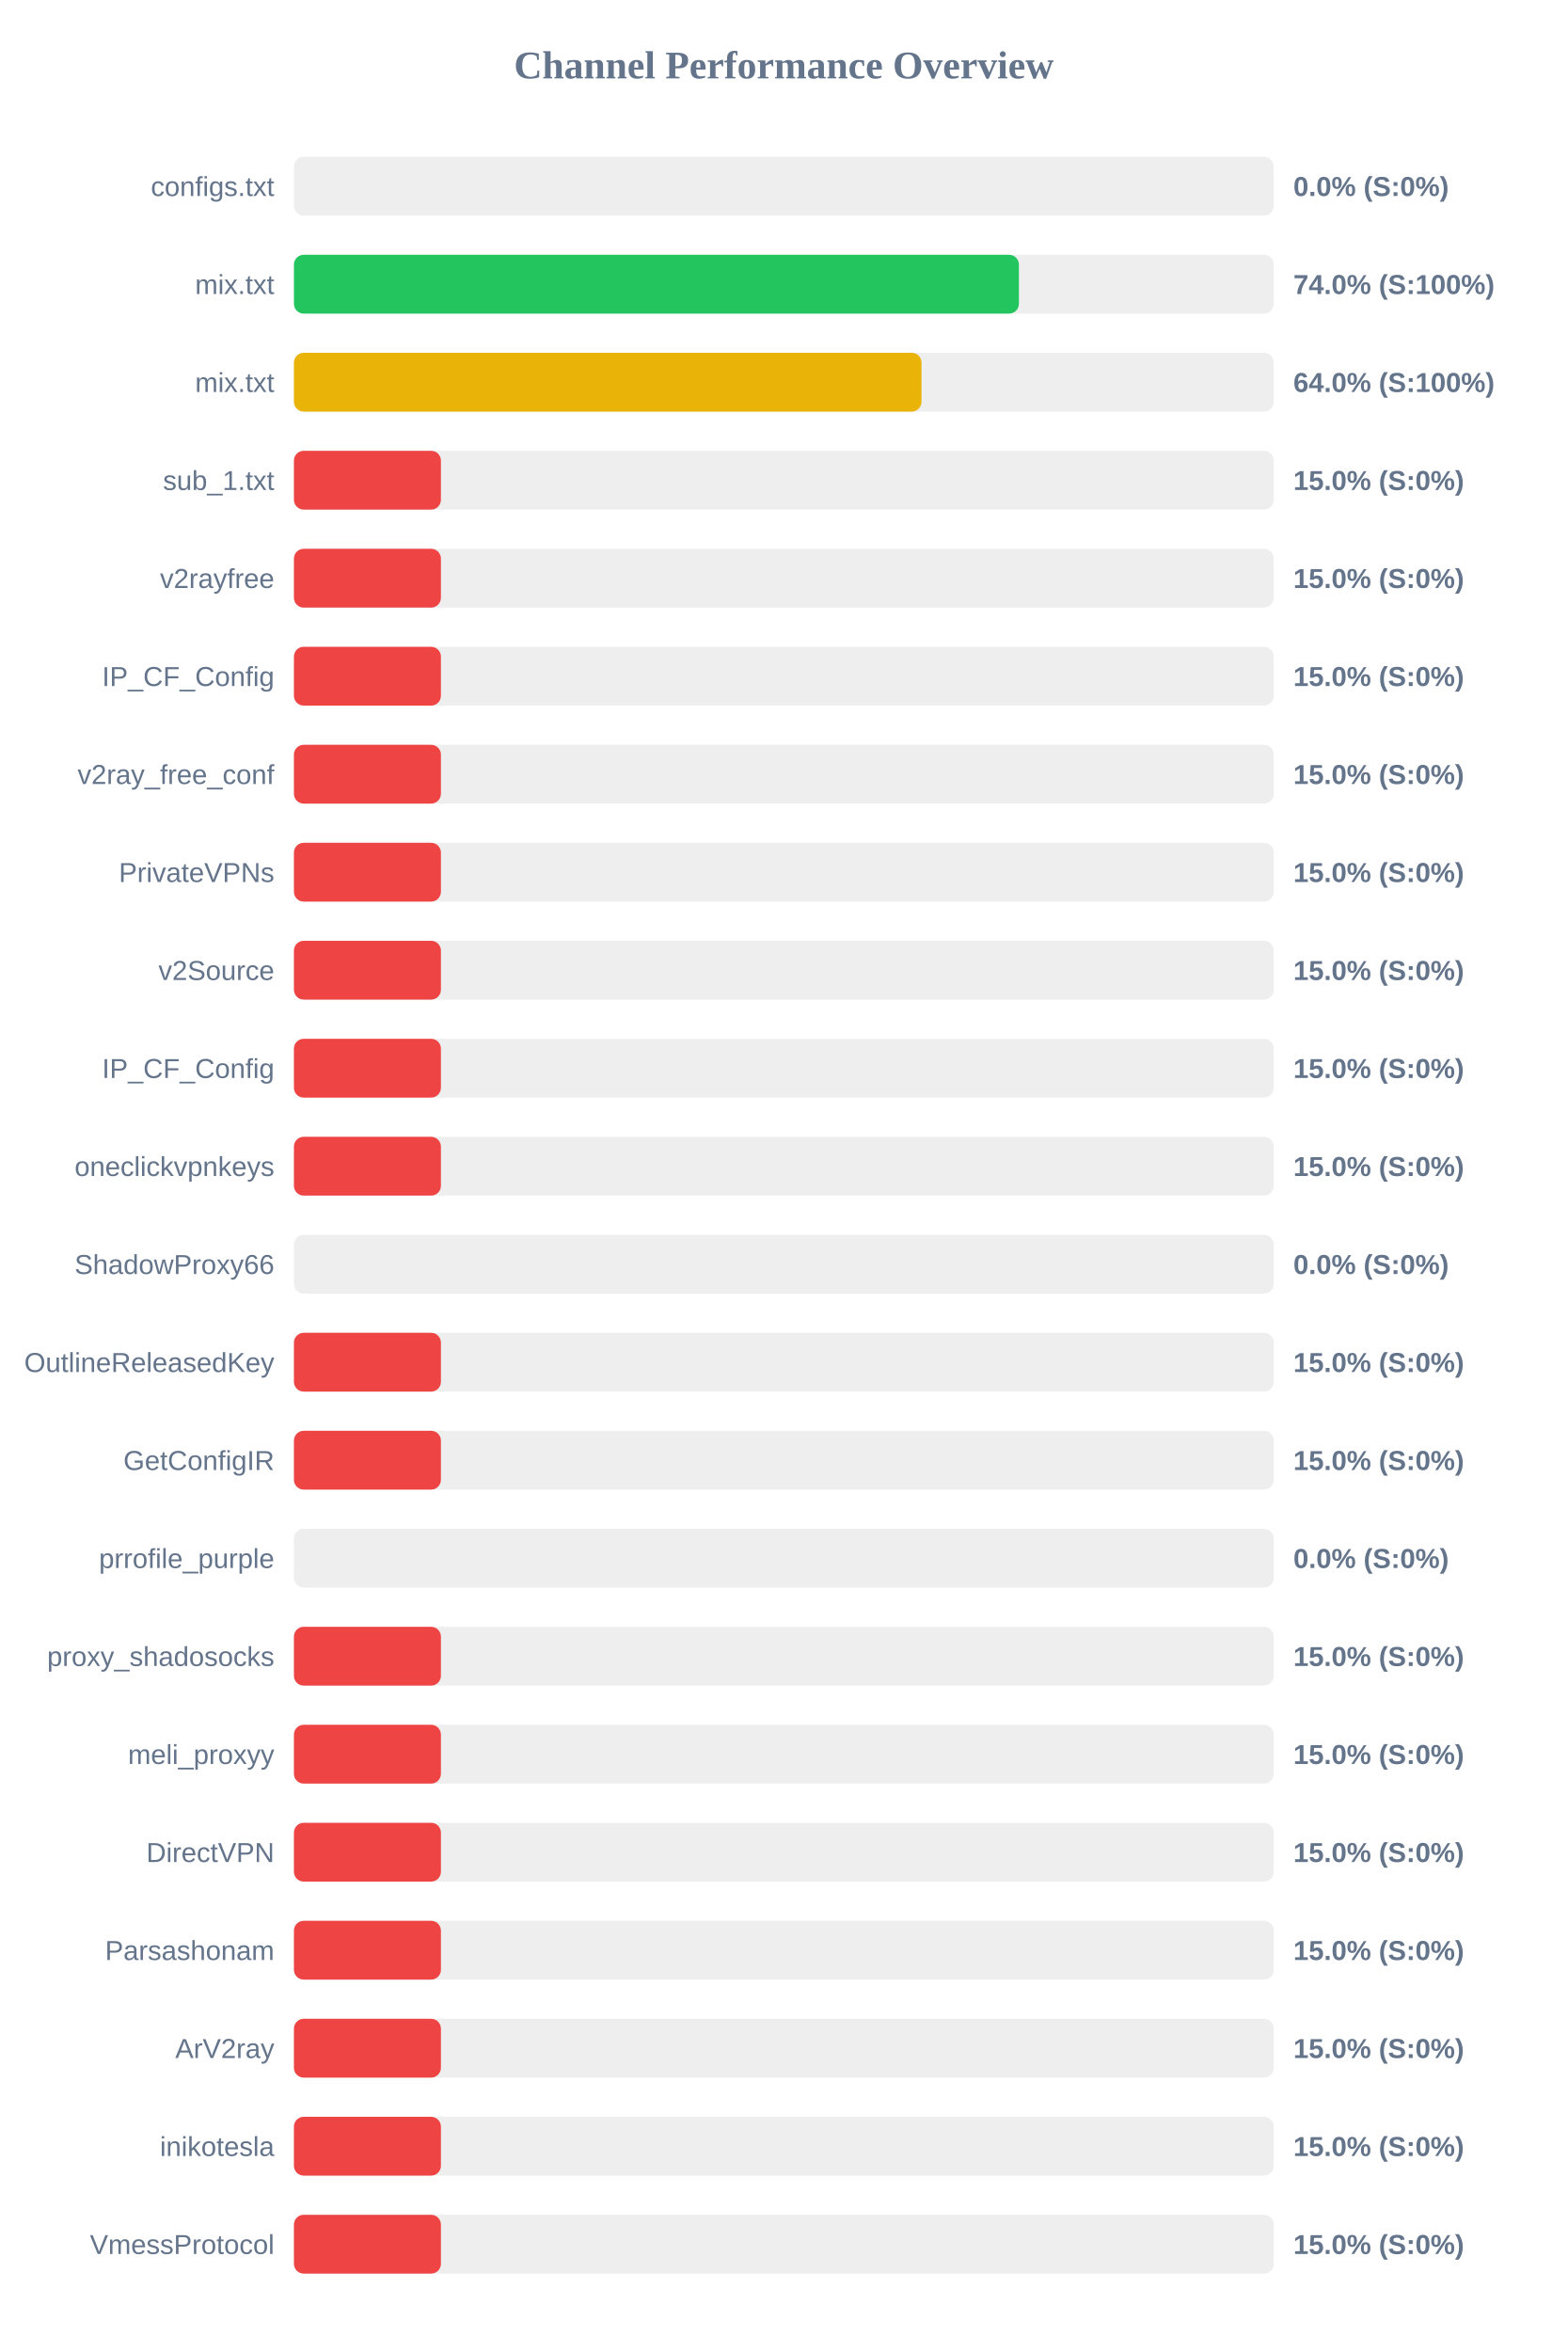
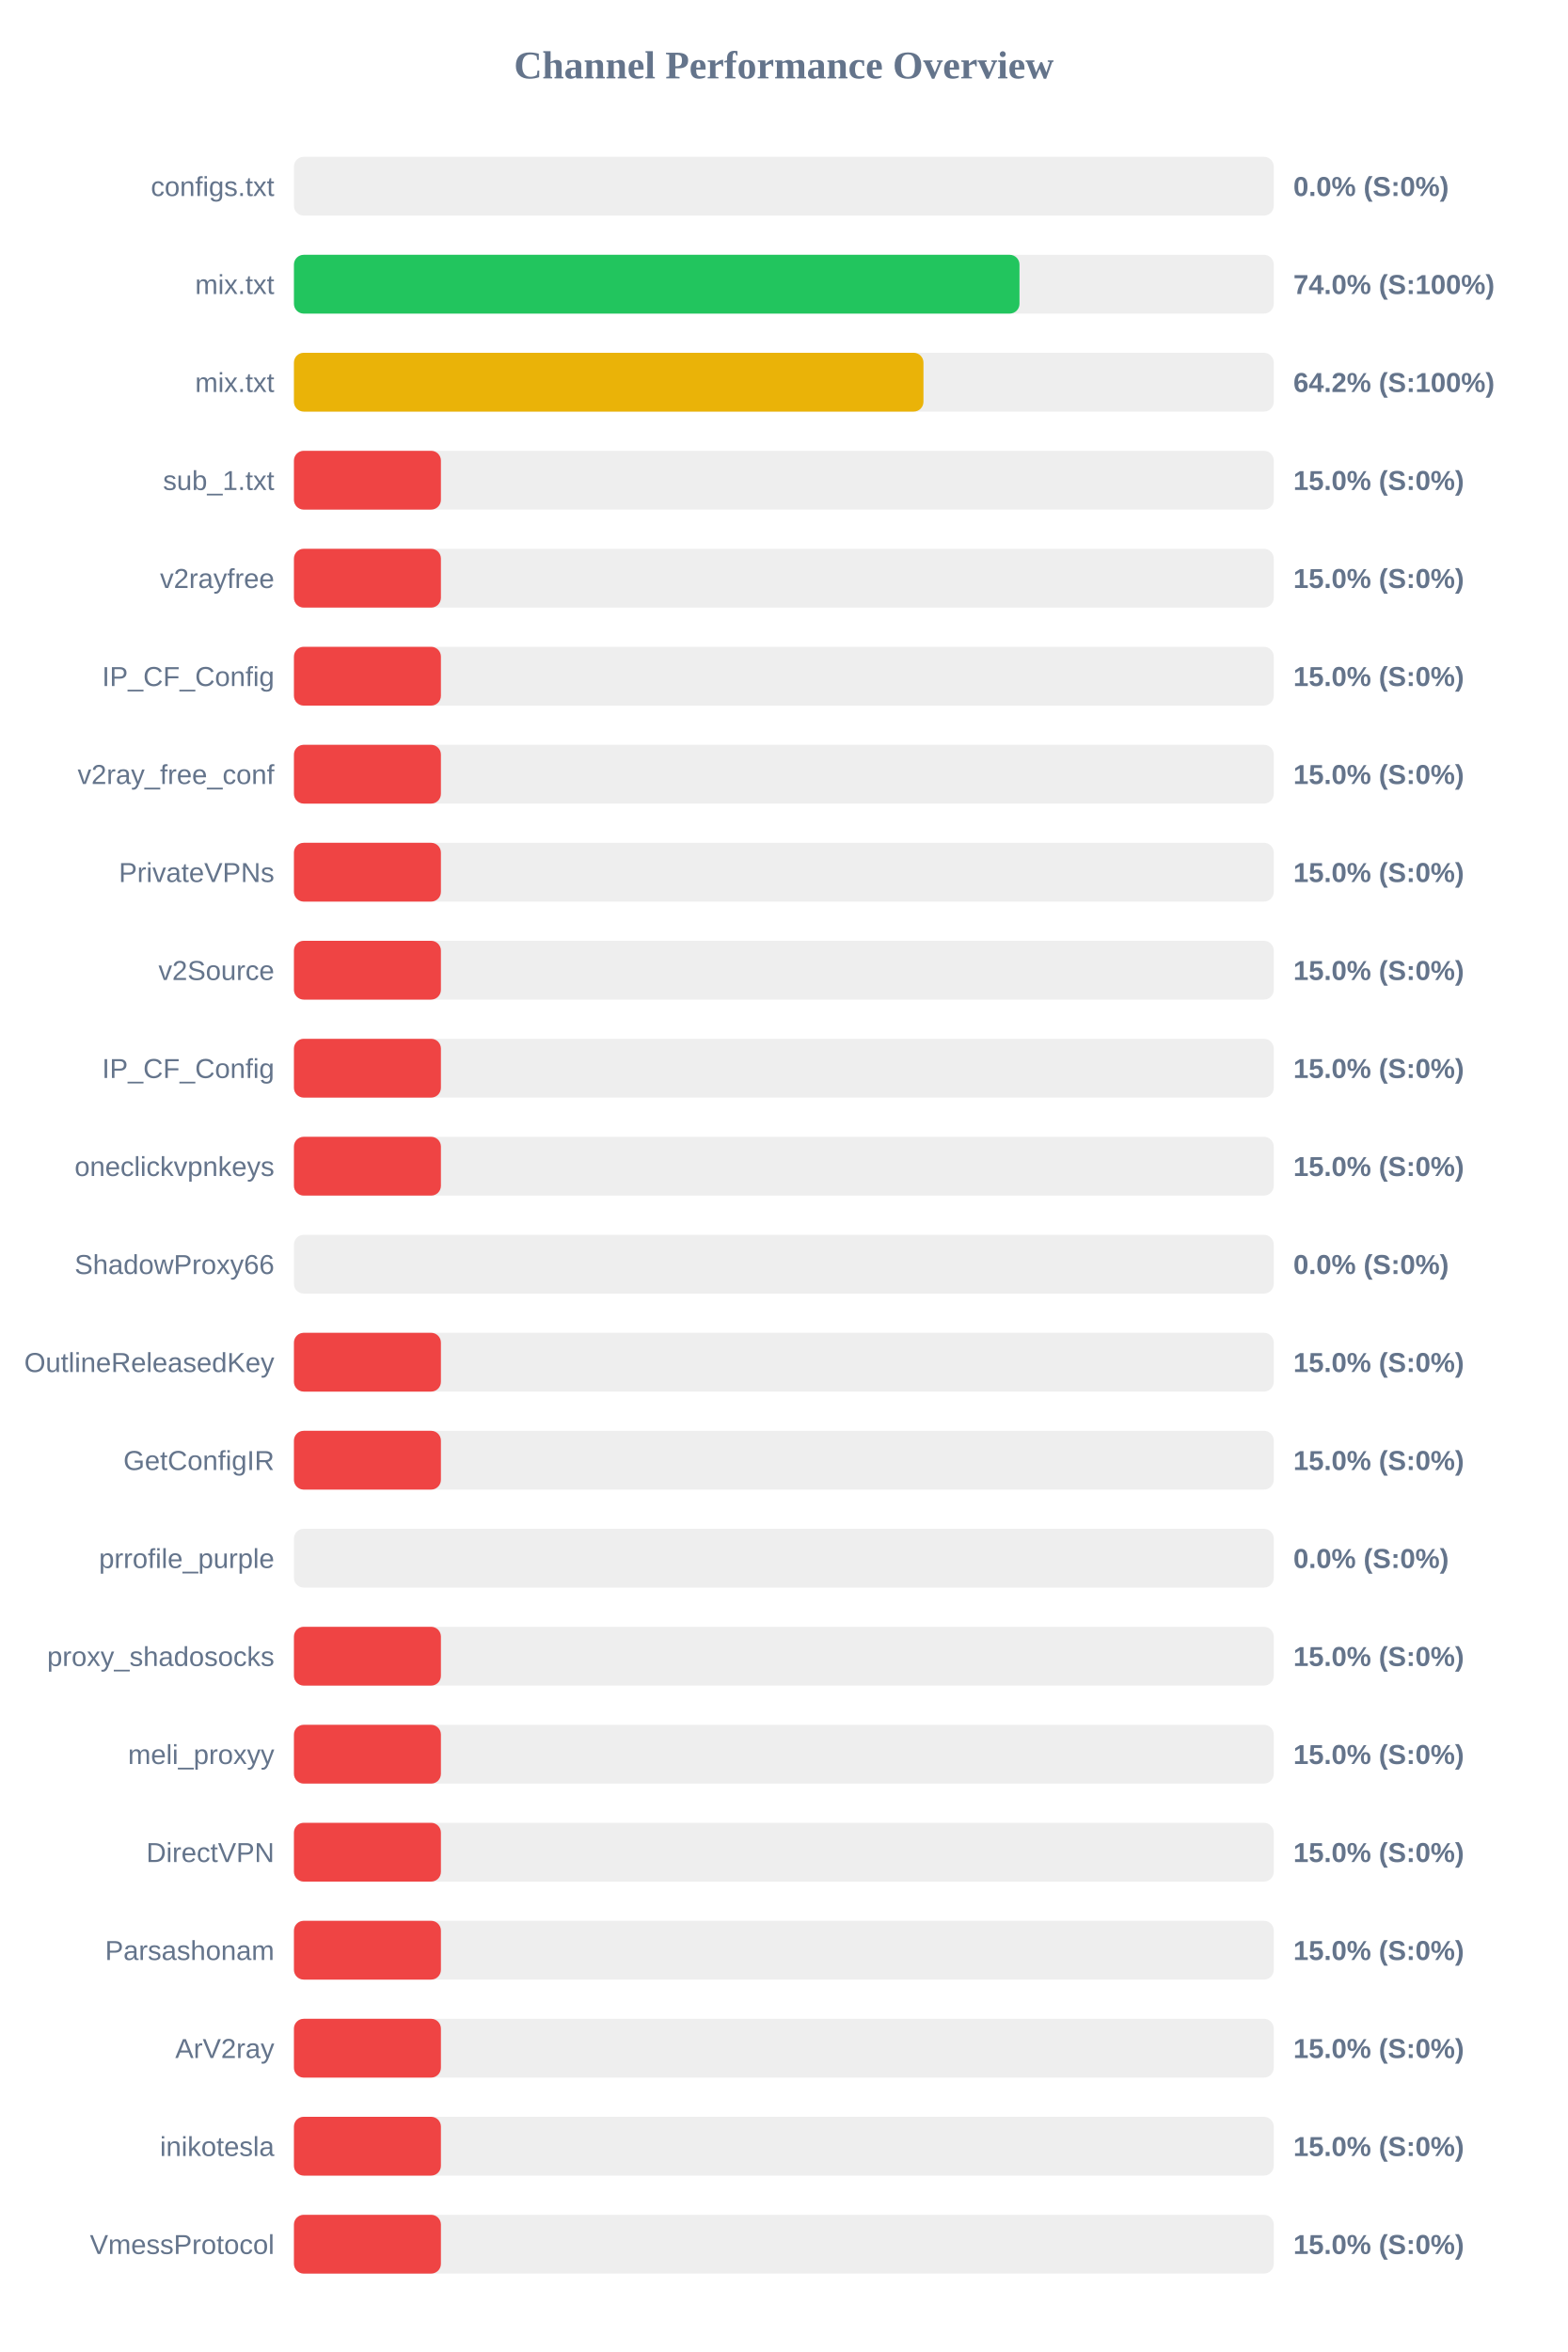
<svg xmlns="http://www.w3.org/2000/svg" width="800" height="1200" version="1.1">
  <style>
        .row { font: 14px Arial; fill: #64748b; }
        .score { font: bold 14px Arial; fill: #64748b; }
    </style>
  <text x="400" y="40" text-anchor="middle" font-size="20px" font-weight="bold" fill="#64748b">Channel Performance Overview</text>
  <rect x="150" y="80" width="500" height="30" fill="#eee" rx="5" />
  <rect x="150" y="80" width="0.0" height="30" fill="#ef4444" rx="5" />
  <text x="140" y="100" text-anchor="end" class="row">configs.txt</text>
  <text x="660" y="100" text-anchor="start" class="score">0.0% (S:0%)</text>
  <rect x="150" y="130" width="500" height="30" fill="#eee" rx="5" />
-   <rect x="150" y="130" width="369.95" height="30" fill="#22c55e" rx="5" />
+   <rect x="150" y="130" width="370.25" height="30" fill="#22c55e" rx="5" />
  <text x="140" y="150" text-anchor="end" class="row">mix.txt</text>
  <text x="660" y="150" text-anchor="start" class="score">74.0% (S:100%)</text>
  <rect x="150" y="180" width="500" height="30" fill="#eee" rx="5" />
-   <rect x="150" y="180" width="320.25" height="30" fill="#eab308" rx="5" />
+   <rect x="150" y="180" width="321.25" height="30" fill="#eab308" rx="5" />
  <text x="140" y="200" text-anchor="end" class="row">mix.txt</text>
-   <text x="660" y="200" text-anchor="start" class="score">64.0% (S:100%)</text>
+   <text x="660" y="200" text-anchor="start" class="score">64.2% (S:100%)</text>
  <rect x="150" y="230" width="500" height="30" fill="#eee" rx="5" />
  <rect x="150" y="230" width="75.0" height="30" fill="#ef4444" rx="5" />
  <text x="140" y="250" text-anchor="end" class="row">sub_1.txt</text>
  <text x="660" y="250" text-anchor="start" class="score">15.0% (S:0%)</text>
  <rect x="150" y="280" width="500" height="30" fill="#eee" rx="5" />
  <rect x="150" y="280" width="75.0" height="30" fill="#ef4444" rx="5" />
  <text x="140" y="300" text-anchor="end" class="row">v2rayfree</text>
  <text x="660" y="300" text-anchor="start" class="score">15.0% (S:0%)</text>
  <rect x="150" y="330" width="500" height="30" fill="#eee" rx="5" />
  <rect x="150" y="330" width="75.0" height="30" fill="#ef4444" rx="5" />
  <text x="140" y="350" text-anchor="end" class="row">IP_CF_Config</text>
  <text x="660" y="350" text-anchor="start" class="score">15.0% (S:0%)</text>
  <rect x="150" y="380" width="500" height="30" fill="#eee" rx="5" />
  <rect x="150" y="380" width="75.0" height="30" fill="#ef4444" rx="5" />
  <text x="140" y="400" text-anchor="end" class="row">v2ray_free_conf</text>
  <text x="660" y="400" text-anchor="start" class="score">15.0% (S:0%)</text>
  <rect x="150" y="430" width="500" height="30" fill="#eee" rx="5" />
  <rect x="150" y="430" width="75.0" height="30" fill="#ef4444" rx="5" />
  <text x="140" y="450" text-anchor="end" class="row">PrivateVPNs</text>
  <text x="660" y="450" text-anchor="start" class="score">15.0% (S:0%)</text>
  <rect x="150" y="480" width="500" height="30" fill="#eee" rx="5" />
  <rect x="150" y="480" width="75.0" height="30" fill="#ef4444" rx="5" />
  <text x="140" y="500" text-anchor="end" class="row">v2Source</text>
  <text x="660" y="500" text-anchor="start" class="score">15.0% (S:0%)</text>
  <rect x="150" y="530" width="500" height="30" fill="#eee" rx="5" />
  <rect x="150" y="530" width="75.0" height="30" fill="#ef4444" rx="5" />
  <text x="140" y="550" text-anchor="end" class="row">IP_CF_Config</text>
  <text x="660" y="550" text-anchor="start" class="score">15.0% (S:0%)</text>
  <rect x="150" y="580" width="500" height="30" fill="#eee" rx="5" />
  <rect x="150" y="580" width="75.0" height="30" fill="#ef4444" rx="5" />
  <text x="140" y="600" text-anchor="end" class="row">oneclickvpnkeys</text>
  <text x="660" y="600" text-anchor="start" class="score">15.0% (S:0%)</text>
  <rect x="150" y="630" width="500" height="30" fill="#eee" rx="5" />
  <rect x="150" y="630" width="0.0" height="30" fill="#ef4444" rx="5" />
  <text x="140" y="650" text-anchor="end" class="row">ShadowProxy66</text>
  <text x="660" y="650" text-anchor="start" class="score">0.0% (S:0%)</text>
  <rect x="150" y="680" width="500" height="30" fill="#eee" rx="5" />
  <rect x="150" y="680" width="75.0" height="30" fill="#ef4444" rx="5" />
  <text x="140" y="700" text-anchor="end" class="row">OutlineReleasedKey</text>
  <text x="660" y="700" text-anchor="start" class="score">15.0% (S:0%)</text>
  <rect x="150" y="730" width="500" height="30" fill="#eee" rx="5" />
  <rect x="150" y="730" width="75.0" height="30" fill="#ef4444" rx="5" />
  <text x="140" y="750" text-anchor="end" class="row">GetConfigIR</text>
  <text x="660" y="750" text-anchor="start" class="score">15.0% (S:0%)</text>
  <rect x="150" y="780" width="500" height="30" fill="#eee" rx="5" />
  <rect x="150" y="780" width="0.0" height="30" fill="#ef4444" rx="5" />
  <text x="140" y="800" text-anchor="end" class="row">prrofile_purple</text>
  <text x="660" y="800" text-anchor="start" class="score">0.0% (S:0%)</text>
  <rect x="150" y="830" width="500" height="30" fill="#eee" rx="5" />
  <rect x="150" y="830" width="75.0" height="30" fill="#ef4444" rx="5" />
  <text x="140" y="850" text-anchor="end" class="row">proxy_shadosocks</text>
  <text x="660" y="850" text-anchor="start" class="score">15.0% (S:0%)</text>
  <rect x="150" y="880" width="500" height="30" fill="#eee" rx="5" />
  <rect x="150" y="880" width="75.0" height="30" fill="#ef4444" rx="5" />
  <text x="140" y="900" text-anchor="end" class="row">meli_proxyy</text>
  <text x="660" y="900" text-anchor="start" class="score">15.0% (S:0%)</text>
  <rect x="150" y="930" width="500" height="30" fill="#eee" rx="5" />
  <rect x="150" y="930" width="75.0" height="30" fill="#ef4444" rx="5" />
  <text x="140" y="950" text-anchor="end" class="row">DirectVPN</text>
  <text x="660" y="950" text-anchor="start" class="score">15.0% (S:0%)</text>
  <rect x="150" y="980" width="500" height="30" fill="#eee" rx="5" />
  <rect x="150" y="980" width="75.0" height="30" fill="#ef4444" rx="5" />
  <text x="140" y="1000" text-anchor="end" class="row">Parsashonam</text>
  <text x="660" y="1000" text-anchor="start" class="score">15.0% (S:0%)</text>
  <rect x="150" y="1030" width="500" height="30" fill="#eee" rx="5" />
  <rect x="150" y="1030" width="75.0" height="30" fill="#ef4444" rx="5" />
  <text x="140" y="1050" text-anchor="end" class="row">ArV2ray</text>
  <text x="660" y="1050" text-anchor="start" class="score">15.0% (S:0%)</text>
  <rect x="150" y="1080" width="500" height="30" fill="#eee" rx="5" />
  <rect x="150" y="1080" width="75.0" height="30" fill="#ef4444" rx="5" />
  <text x="140" y="1100" text-anchor="end" class="row">inikotesla</text>
  <text x="660" y="1100" text-anchor="start" class="score">15.0% (S:0%)</text>
  <rect x="150" y="1130" width="500" height="30" fill="#eee" rx="5" />
  <rect x="150" y="1130" width="75.0" height="30" fill="#ef4444" rx="5" />
  <text x="140" y="1150" text-anchor="end" class="row">VmessProtocol</text>
  <text x="660" y="1150" text-anchor="start" class="score">15.0% (S:0%)</text>
</svg>
